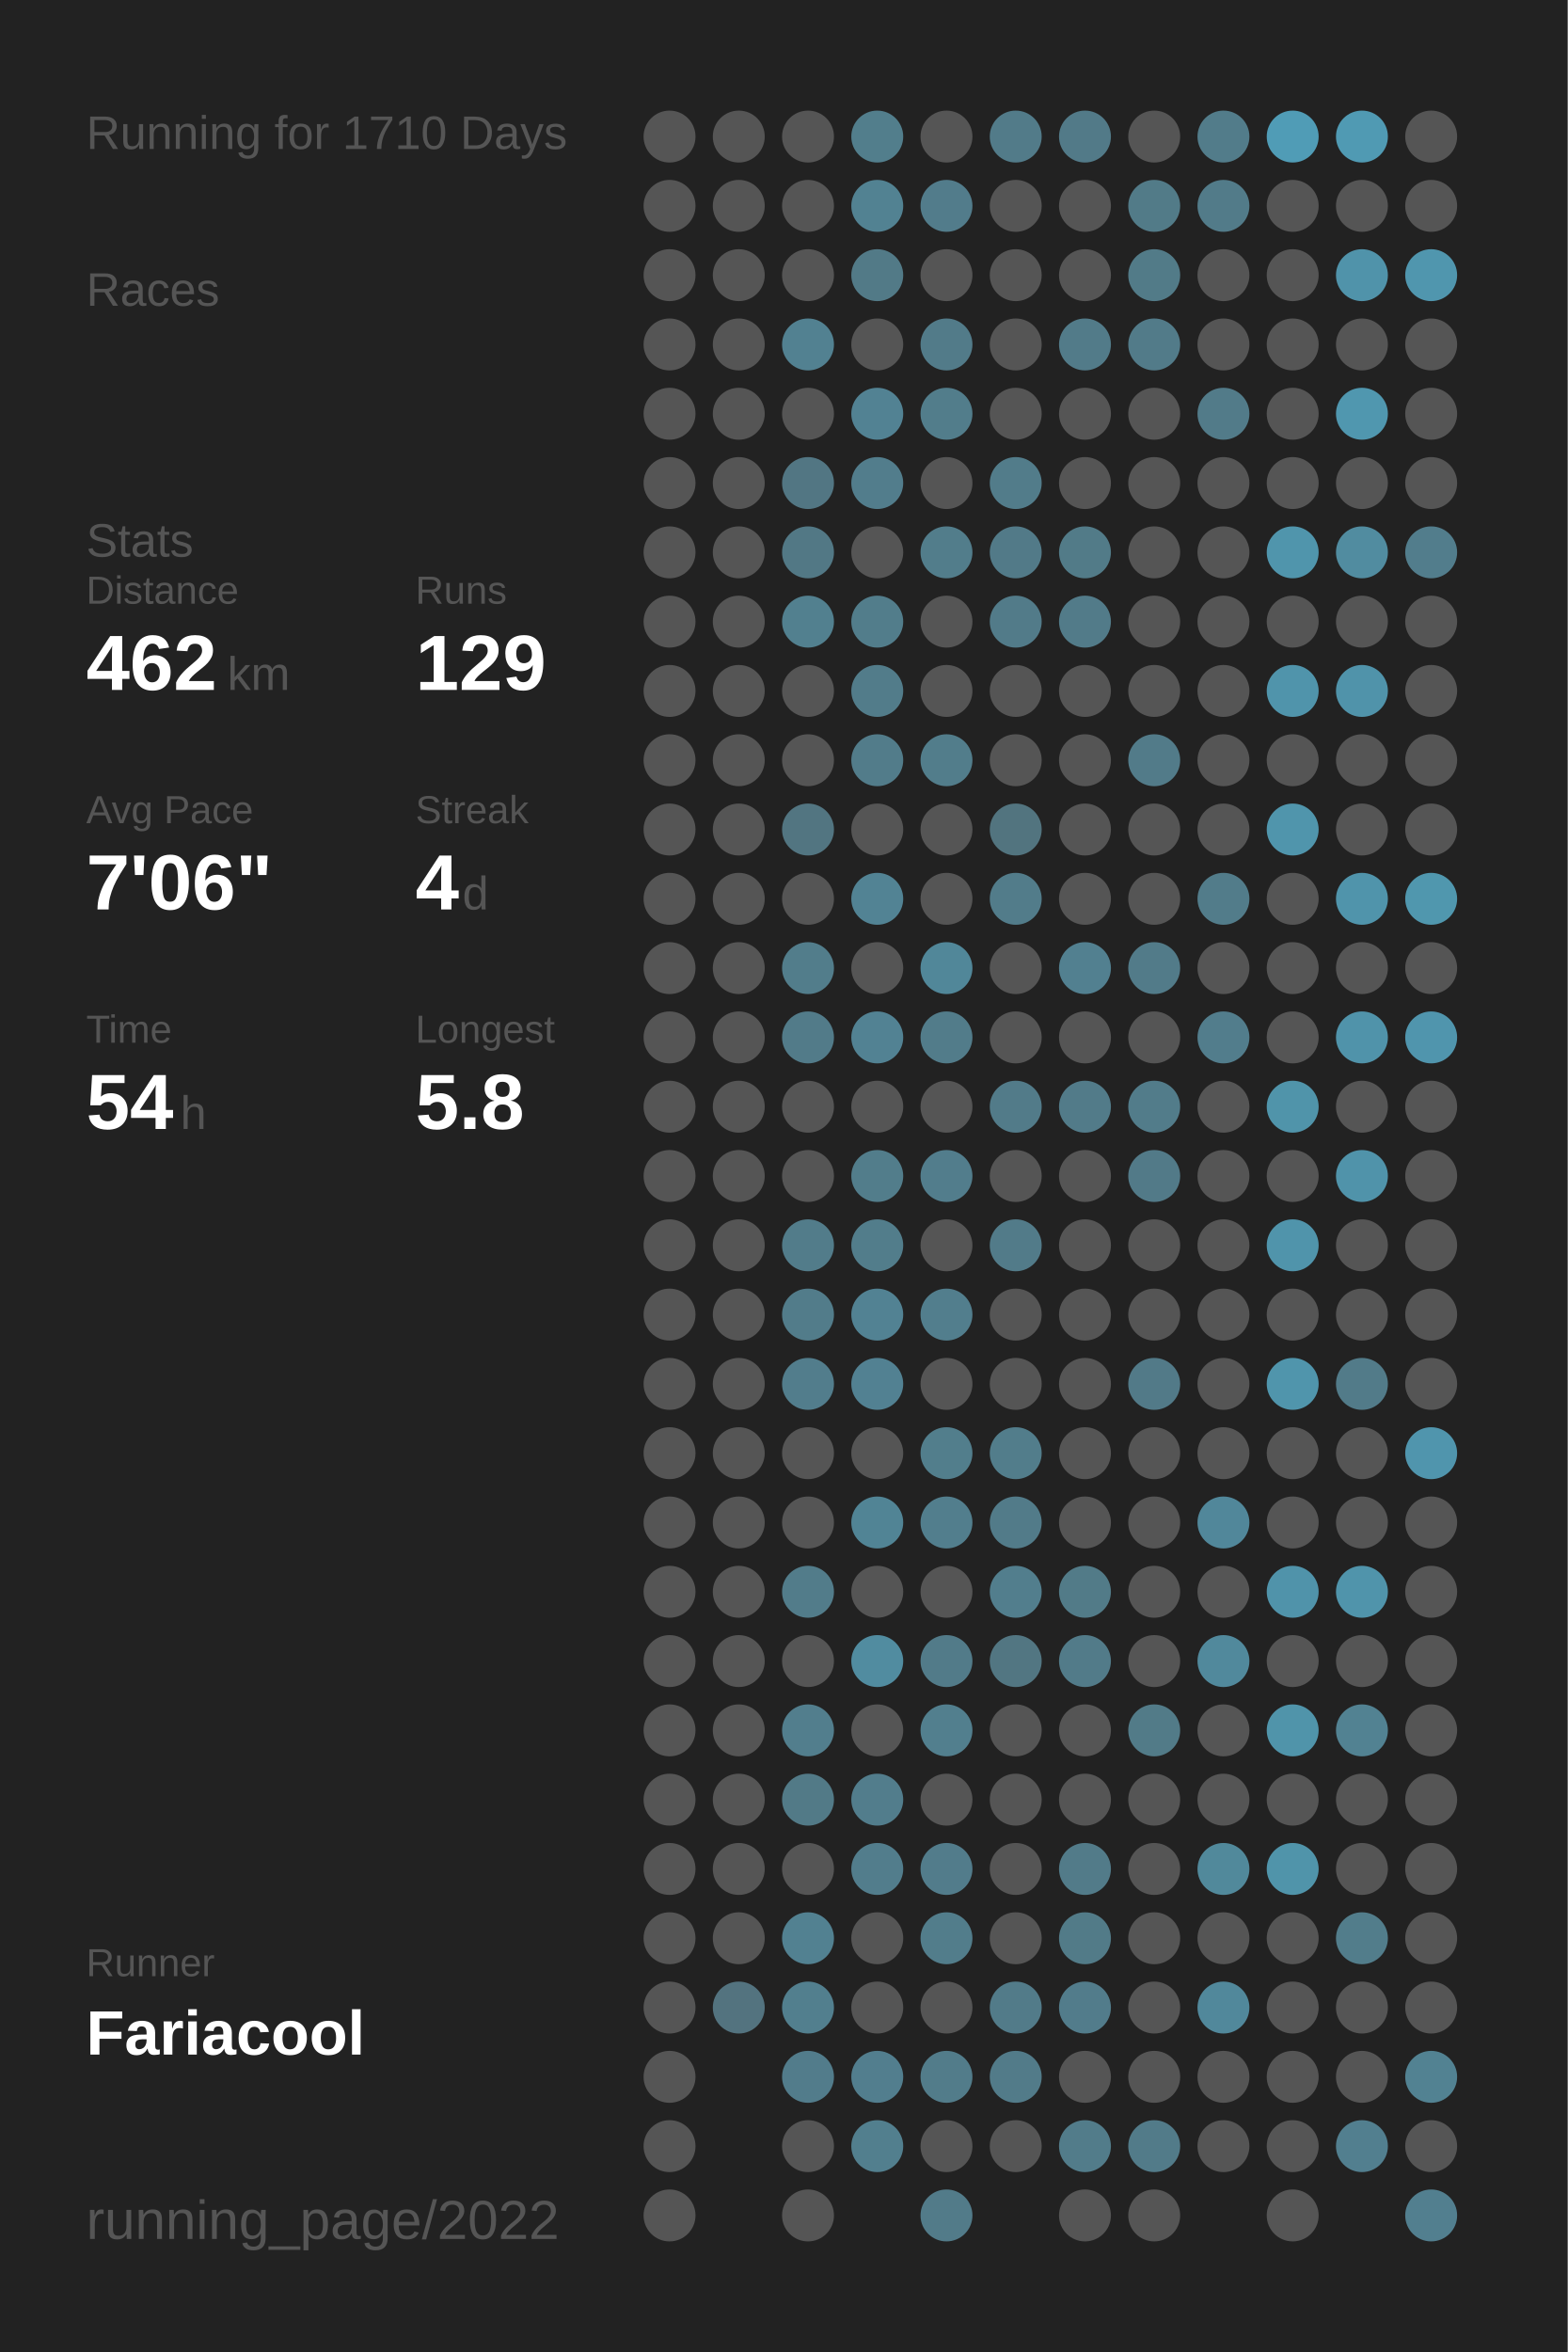
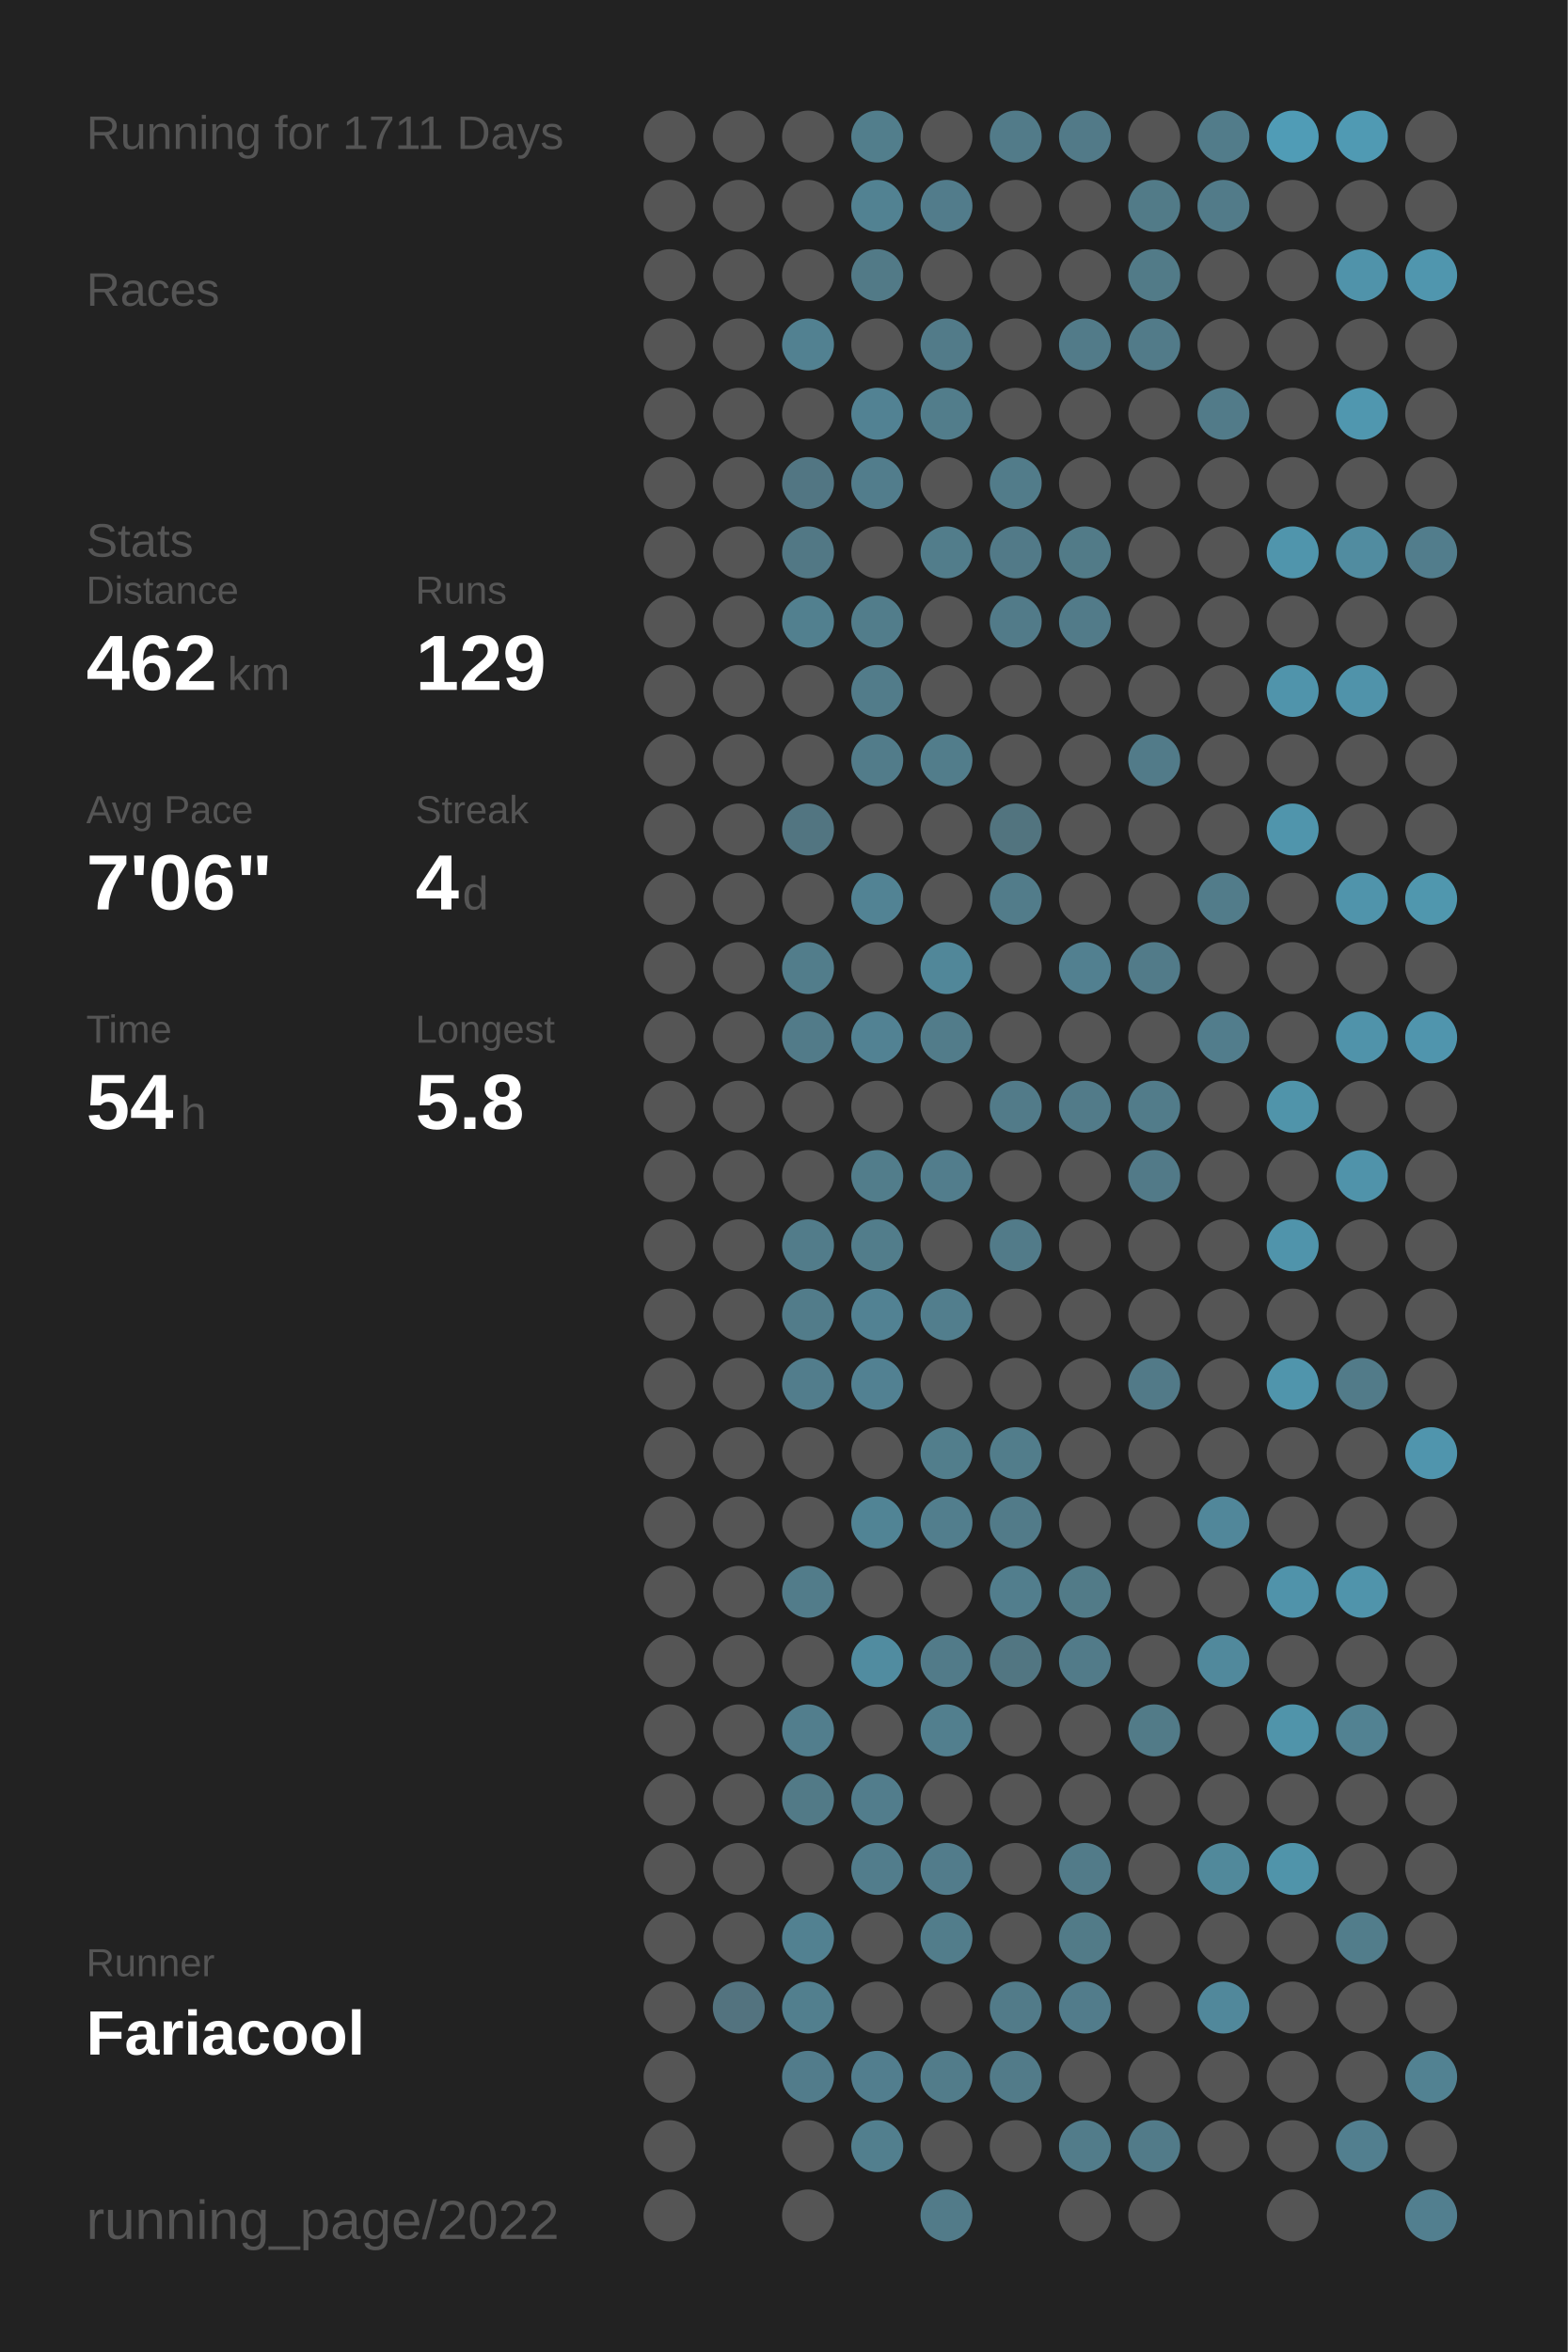
<svg xmlns="http://www.w3.org/2000/svg" baseProfile="full" height="300mm" version="1.1" viewBox="0,0,200,300" width="200mm">
  <defs />
  <rect fill="#222222" height="300" width="200" x="0" y="0" />
-   <text fill="#555555" style="font-size:6px; font-family:Arial;" x="11" y="19">Running for 1710 Days</text>
+   <text fill="#555555" style="font-size:6px; font-family:Arial;" x="11" y="19">Running for 1711 Days</text>
  <text fill="#555555" style="font-size:6px; font-family:Arial;" x="11" y="39">Races</text>
  <text fill="#555555" style="font-size:6px; font-family:Arial;" x="11" y="71">Stats</text>
  <text fill="#555555" style="font-size:5px; font-family:Arial;" x="11" y="77">Distance</text>
  <text fill="#FFFFFF" style="font-size:10px; font-family:Arial; font-weight:bold;" x="11" y="88">462</text>
  <text fill="#555555" style="font-size:6px; font-family:Arial;" x="29" y="88">km</text>
  <text fill="#555555" style="font-size:5px; font-family:Arial;" x="53" y="77">Runs</text>
  <text fill="#FFFFFF" style="font-size:10px; font-family:Arial; font-weight:bold;" x="53" y="88">129</text>
  <text fill="#555555" style="font-size:5px; font-family:Arial;" x="11" y="105">Avg Pace</text>
  <text fill="#FFFFFF" style="font-size:10px; font-family:Arial; font-weight:bold;" x="11" y="116">7'06"</text>
  <text fill="#555555" style="font-size:5px; font-family:Arial;" x="53" y="105">Streak</text>
  <text fill="#FFFFFF" style="font-size:10px; font-family:Arial; font-weight:bold;" x="53" y="116">4</text>
  <text fill="#555555" style="font-size:6px; font-family:Arial;" x="59" y="116">d</text>
  <text fill="#555555" style="font-size:5px; font-family:Arial;" x="11" y="133">Time</text>
  <text fill="#FFFFFF" style="font-size:10px; font-family:Arial; font-weight:bold;" x="11" y="144">54</text>
  <text fill="#555555" style="font-size:6px; font-family:Arial;" x="23" y="144">h</text>
  <text fill="#555555" style="font-size:5px; font-family:Arial;" x="53" y="133">Longest</text>
  <text fill="#FFFFFF" style="font-size:10px; font-family:Arial; font-weight:bold;" x="53" y="144">5.8</text>
  <text fill="#555555" style="font-size:5px; font-family:Arial;" x="11" y="252.065">Runner</text>
  <text fill="#FFFFFF" style="font-size:8px; font-family:Arial; font-weight:bold;" x="11" y="262.065">Fariacool</text>
  <text fill="#555555" style="font-size:7px; font-family:Arial;" x="11" y="285.581">running_page/2022</text>
  <circle cx="85.417" cy="17.419" fill="#555555" r="3.312" />
  <circle cx="85.417" cy="26.258" fill="#555555" r="3.312" />
  <circle cx="85.417" cy="35.097" fill="#555555" r="3.312" />
  <circle cx="85.417" cy="43.935" fill="#555555" r="3.312" />
  <circle cx="85.417" cy="52.774" fill="#555555" r="3.312" />
  <circle cx="85.417" cy="61.613" fill="#555555" r="3.312" />
  <circle cx="85.417" cy="70.452" fill="#555555" r="3.312" />
  <circle cx="85.417" cy="79.29" fill="#555555" r="3.312" />
  <circle cx="85.417" cy="88.129" fill="#555555" r="3.312" />
  <circle cx="85.417" cy="96.968" fill="#555555" r="3.312" />
  <circle cx="85.417" cy="105.806" fill="#555555" r="3.312" />
  <circle cx="85.417" cy="114.645" fill="#555555" r="3.312" />
  <circle cx="85.417" cy="123.484" fill="#555555" r="3.312" />
  <circle cx="85.417" cy="132.323" fill="#555555" r="3.312" />
  <circle cx="85.417" cy="141.161" fill="#555555" r="3.312" />
  <circle cx="85.417" cy="150" fill="#555555" r="3.312" />
  <circle cx="85.417" cy="158.839" fill="#555555" r="3.312" />
  <circle cx="85.417" cy="167.677" fill="#555555" r="3.312" />
  <circle cx="85.417" cy="176.516" fill="#555555" r="3.312" />
  <circle cx="85.417" cy="185.355" fill="#555555" r="3.312" />
  <circle cx="85.417" cy="194.194" fill="#555555" r="3.312" />
  <circle cx="85.417" cy="203.032" fill="#555555" r="3.312" />
  <circle cx="85.417" cy="211.871" fill="#555555" r="3.312" />
  <circle cx="85.417" cy="220.71" fill="#555555" r="3.312" />
  <circle cx="85.417" cy="229.548" fill="#555555" r="3.312" />
  <circle cx="85.417" cy="238.387" fill="#555555" r="3.312" />
  <circle cx="85.417" cy="247.226" fill="#555555" r="3.312" />
  <circle cx="85.417" cy="256.065" fill="#555555" r="3.312" />
  <circle cx="85.417" cy="264.903" fill="#555555" r="3.312" />
  <circle cx="85.417" cy="273.742" fill="#555555" r="3.312" />
  <circle cx="85.417" cy="282.581" fill="#555555" r="3.312" />
  <circle cx="94.25" cy="17.419" fill="#555555" r="3.312" />
  <circle cx="94.25" cy="26.258" fill="#555555" r="3.312" />
  <circle cx="94.25" cy="35.097" fill="#555555" r="3.312" />
  <circle cx="94.25" cy="43.935" fill="#555555" r="3.312" />
  <circle cx="94.25" cy="52.774" fill="#555555" r="3.312" />
  <circle cx="94.25" cy="61.613" fill="#555555" r="3.312" />
  <circle cx="94.25" cy="70.452" fill="#555555" r="3.312" />
  <circle cx="94.25" cy="79.29" fill="#555555" r="3.312" />
  <circle cx="94.25" cy="88.129" fill="#555555" r="3.312" />
  <circle cx="94.25" cy="96.968" fill="#555555" r="3.312" />
  <circle cx="94.25" cy="105.806" fill="#555555" r="3.312" />
  <circle cx="94.25" cy="114.645" fill="#555555" r="3.312" />
  <circle cx="94.25" cy="123.484" fill="#555555" r="3.312" />
  <circle cx="94.25" cy="132.323" fill="#555555" r="3.312" />
  <circle cx="94.25" cy="141.161" fill="#555555" r="3.312" />
  <circle cx="94.25" cy="150" fill="#555555" r="3.312" />
  <circle cx="94.25" cy="158.839" fill="#555555" r="3.312" />
  <circle cx="94.25" cy="167.677" fill="#555555" r="3.312" />
  <circle cx="94.25" cy="176.516" fill="#555555" r="3.312" />
  <circle cx="94.25" cy="185.355" fill="#555555" r="3.312" />
  <circle cx="94.25" cy="194.194" fill="#555555" r="3.312" />
  <circle cx="94.25" cy="203.032" fill="#555555" r="3.312" />
  <circle cx="94.25" cy="211.871" fill="#555555" r="3.312" />
  <circle cx="94.25" cy="220.71" fill="#555555" r="3.312" />
  <circle cx="94.25" cy="229.548" fill="#555555" r="3.312" />
  <circle cx="94.25" cy="238.387" fill="#555555" r="3.312" />
  <circle cx="94.25" cy="247.226" fill="#555555" r="3.312" />
  <circle cx="94.25" cy="256.065" fill="#53737f" r="3.312" />
  <circle cx="103.083" cy="17.419" fill="#555555" r="3.312" />
  <circle cx="103.083" cy="26.258" fill="#555555" r="3.312" />
  <circle cx="103.083" cy="35.097" fill="#555555" r="3.312" />
  <circle cx="103.083" cy="43.935" fill="#528191" r="3.312" />
  <circle cx="103.083" cy="52.774" fill="#555555" r="3.312" />
  <circle cx="103.083" cy="61.613" fill="#527683" r="3.312" />
  <circle cx="103.083" cy="70.452" fill="#527885" r="3.312" />
  <circle cx="103.083" cy="79.29" fill="#52808f" r="3.312" />
  <circle cx="103.083" cy="88.129" fill="#555555" r="3.312" />
  <circle cx="103.083" cy="96.968" fill="#555555" r="3.312" />
  <circle cx="103.083" cy="105.806" fill="#527581" r="3.312" />
  <circle cx="103.083" cy="114.645" fill="#555555" r="3.312" />
  <circle cx="103.083" cy="123.484" fill="#527d8b" r="3.312" />
  <circle cx="103.083" cy="132.323" fill="#527b89" r="3.312" />
  <circle cx="103.083" cy="141.161" fill="#555555" r="3.312" />
  <circle cx="103.083" cy="150" fill="#555555" r="3.312" />
  <circle cx="103.083" cy="158.839" fill="#527c8a" r="3.312" />
  <circle cx="103.083" cy="167.677" fill="#527c8a" r="3.312" />
  <circle cx="103.083" cy="176.516" fill="#527d8c" r="3.312" />
  <circle cx="103.083" cy="185.355" fill="#555555" r="3.312" />
  <circle cx="103.083" cy="194.194" fill="#555555" r="3.312" />
  <circle cx="103.083" cy="203.032" fill="#527c8a" r="3.312" />
  <circle cx="103.083" cy="211.871" fill="#555555" r="3.312" />
  <circle cx="103.083" cy="220.71" fill="#527e8d" r="3.312" />
  <circle cx="103.083" cy="229.548" fill="#527a87" r="3.312" />
  <circle cx="103.083" cy="238.387" fill="#555555" r="3.312" />
  <circle cx="103.083" cy="247.226" fill="#528191" r="3.312" />
  <circle cx="103.083" cy="256.065" fill="#527f8e" r="3.312" />
  <circle cx="103.083" cy="264.903" fill="#527c8b" r="3.312" />
  <circle cx="103.083" cy="273.742" fill="#555555" r="3.312" />
  <circle cx="103.083" cy="282.581" fill="#555555" r="3.312" />
  <circle cx="111.917" cy="17.419" fill="#527e8c" r="3.312" />
  <circle cx="111.917" cy="26.258" fill="#528292" r="3.312" />
  <circle cx="111.917" cy="35.097" fill="#527a87" r="3.312" />
  <circle cx="111.917" cy="43.935" fill="#555555" r="3.312" />
  <circle cx="111.917" cy="52.774" fill="#528293" r="3.312" />
  <circle cx="111.917" cy="61.613" fill="#527d8c" r="3.312" />
  <circle cx="111.917" cy="70.452" fill="#555555" r="3.312" />
  <circle cx="111.917" cy="79.29" fill="#527d8b" r="3.312" />
  <circle cx="111.917" cy="88.129" fill="#527c8a" r="3.312" />
  <circle cx="111.917" cy="96.968" fill="#527c8a" r="3.312" />
  <circle cx="111.917" cy="105.806" fill="#555555" r="3.312" />
  <circle cx="111.917" cy="114.645" fill="#528394" r="3.312" />
  <circle cx="111.917" cy="123.484" fill="#555555" r="3.312" />
  <circle cx="111.917" cy="132.323" fill="#528293" r="3.312" />
  <circle cx="111.917" cy="141.161" fill="#555555" r="3.312" />
  <circle cx="111.917" cy="150" fill="#527d8b" r="3.312" />
  <circle cx="111.917" cy="158.839" fill="#527d8b" r="3.312" />
  <circle cx="111.917" cy="167.677" fill="#528293" r="3.312" />
  <circle cx="111.917" cy="176.516" fill="#528192" r="3.312" />
  <circle cx="111.917" cy="185.355" fill="#555555" r="3.312" />
  <circle cx="111.917" cy="194.194" fill="#518495" r="3.312" />
  <circle cx="111.917" cy="203.032" fill="#555555" r="3.312" />
  <circle cx="111.917" cy="211.871" fill="#518ca0" r="3.312" />
  <circle cx="111.917" cy="220.71" fill="#555555" r="3.312" />
  <circle cx="111.917" cy="229.548" fill="#527d8c" r="3.312" />
  <circle cx="111.917" cy="238.387" fill="#527d8c" r="3.312" />
  <circle cx="111.917" cy="247.226" fill="#555555" r="3.312" />
  <circle cx="111.917" cy="256.065" fill="#555555" r="3.312" />
  <circle cx="111.917" cy="264.903" fill="#527e8e" r="3.312" />
  <circle cx="111.917" cy="273.742" fill="#527f8e" r="3.312" />
  <circle cx="120.75" cy="17.419" fill="#555555" r="3.312" />
  <circle cx="120.75" cy="26.258" fill="#527c8b" r="3.312" />
  <circle cx="120.75" cy="35.097" fill="#555555" r="3.312" />
  <circle cx="120.75" cy="43.935" fill="#527b89" r="3.312" />
  <circle cx="120.75" cy="52.774" fill="#527d8b" r="3.312" />
  <circle cx="120.75" cy="61.613" fill="#555555" r="3.312" />
  <circle cx="120.75" cy="70.452" fill="#527d8b" r="3.312" />
  <circle cx="120.75" cy="79.29" fill="#555555" r="3.312" />
  <circle cx="120.75" cy="88.129" fill="#555555" r="3.312" />
  <circle cx="120.75" cy="96.968" fill="#527d8b" r="3.312" />
  <circle cx="120.75" cy="105.806" fill="#555555" r="3.312" />
  <circle cx="120.75" cy="114.645" fill="#555555" r="3.312" />
  <circle cx="120.75" cy="123.484" fill="#518799" r="3.312" />
  <circle cx="120.75" cy="132.323" fill="#527c8a" r="3.312" />
  <circle cx="120.75" cy="141.161" fill="#555555" r="3.312" />
  <circle cx="120.75" cy="150" fill="#527d8c" r="3.312" />
  <circle cx="120.75" cy="158.839" fill="#555555" r="3.312" />
  <circle cx="120.75" cy="167.677" fill="#527e8d" r="3.312" />
  <circle cx="120.75" cy="176.516" fill="#555555" r="3.312" />
  <circle cx="120.75" cy="185.355" fill="#527e8c" r="3.312" />
  <circle cx="120.75" cy="194.194" fill="#527e8d" r="3.312" />
  <circle cx="120.75" cy="203.032" fill="#555555" r="3.312" />
  <circle cx="120.75" cy="211.871" fill="#527b89" r="3.312" />
  <circle cx="120.75" cy="220.71" fill="#527f8e" r="3.312" />
  <circle cx="120.75" cy="229.548" fill="#555555" r="3.312" />
  <circle cx="120.75" cy="238.387" fill="#527c8b" r="3.312" />
  <circle cx="120.75" cy="247.226" fill="#527d8b" r="3.312" />
  <circle cx="120.75" cy="256.065" fill="#555555" r="3.312" />
  <circle cx="120.75" cy="264.903" fill="#527c8a" r="3.312" />
  <circle cx="120.75" cy="273.742" fill="#555555" r="3.312" />
  <circle cx="120.75" cy="282.581" fill="#527b89" r="3.312" />
  <circle cx="129.583" cy="17.419" fill="#527b89" r="3.312" />
  <circle cx="129.583" cy="26.258" fill="#555555" r="3.312" />
  <circle cx="129.583" cy="35.097" fill="#555555" r="3.312" />
  <circle cx="129.583" cy="43.935" fill="#555555" r="3.312" />
  <circle cx="129.583" cy="52.774" fill="#555555" r="3.312" />
  <circle cx="129.583" cy="61.613" fill="#527c8a" r="3.312" />
  <circle cx="129.583" cy="70.452" fill="#527a88" r="3.312" />
  <circle cx="129.583" cy="79.29" fill="#527b89" r="3.312" />
  <circle cx="129.583" cy="88.129" fill="#555555" r="3.312" />
  <circle cx="129.583" cy="96.968" fill="#555555" r="3.312" />
  <circle cx="129.583" cy="105.806" fill="#52747f" r="3.312" />
  <circle cx="129.583" cy="114.645" fill="#527c8a" r="3.312" />
  <circle cx="129.583" cy="123.484" fill="#555555" r="3.312" />
  <circle cx="129.583" cy="132.323" fill="#555555" r="3.312" />
  <circle cx="129.583" cy="141.161" fill="#527b89" r="3.312" />
  <circle cx="129.583" cy="150" fill="#555555" r="3.312" />
  <circle cx="129.583" cy="158.839" fill="#527b89" r="3.312" />
  <circle cx="129.583" cy="167.677" fill="#555555" r="3.312" />
  <circle cx="129.583" cy="176.516" fill="#555555" r="3.312" />
  <circle cx="129.583" cy="185.355" fill="#527d8b" r="3.312" />
  <circle cx="129.583" cy="194.194" fill="#527b89" r="3.312" />
  <circle cx="129.583" cy="203.032" fill="#527e8d" r="3.312" />
  <circle cx="129.583" cy="211.871" fill="#527682" r="3.312" />
  <circle cx="129.583" cy="220.71" fill="#555555" r="3.312" />
  <circle cx="129.583" cy="229.548" fill="#555555" r="3.312" />
  <circle cx="129.583" cy="238.387" fill="#555555" r="3.312" />
  <circle cx="129.583" cy="247.226" fill="#555555" r="3.312" />
  <circle cx="129.583" cy="256.065" fill="#527b89" r="3.312" />
  <circle cx="129.583" cy="264.903" fill="#527b89" r="3.312" />
  <circle cx="129.583" cy="273.742" fill="#555555" r="3.312" />
  <circle cx="138.417" cy="17.419" fill="#527a88" r="3.312" />
  <circle cx="138.417" cy="26.258" fill="#555555" r="3.312" />
  <circle cx="138.417" cy="35.097" fill="#555555" r="3.312" />
  <circle cx="138.417" cy="43.935" fill="#527b89" r="3.312" />
  <circle cx="138.417" cy="52.774" fill="#555555" r="3.312" />
  <circle cx="138.417" cy="61.613" fill="#555555" r="3.312" />
  <circle cx="138.417" cy="70.452" fill="#527b88" r="3.312" />
  <circle cx="138.417" cy="79.29" fill="#527b89" r="3.312" />
  <circle cx="138.417" cy="88.129" fill="#555555" r="3.312" />
  <circle cx="138.417" cy="96.968" fill="#555555" r="3.312" />
  <circle cx="138.417" cy="105.806" fill="#555555" r="3.312" />
  <circle cx="138.417" cy="114.645" fill="#555555" r="3.312" />
  <circle cx="138.417" cy="123.484" fill="#528090" r="3.312" />
  <circle cx="138.417" cy="132.323" fill="#555555" r="3.312" />
  <circle cx="138.417" cy="141.161" fill="#527b89" r="3.312" />
  <circle cx="138.417" cy="150" fill="#555555" r="3.312" />
  <circle cx="138.417" cy="158.839" fill="#555555" r="3.312" />
  <circle cx="138.417" cy="167.677" fill="#555555" r="3.312" />
  <circle cx="138.417" cy="176.516" fill="#555555" r="3.312" />
  <circle cx="138.417" cy="185.355" fill="#555555" r="3.312" />
  <circle cx="138.417" cy="194.194" fill="#555555" r="3.312" />
  <circle cx="138.417" cy="203.032" fill="#527b88" r="3.312" />
  <circle cx="138.417" cy="211.871" fill="#527b89" r="3.312" />
  <circle cx="138.417" cy="220.71" fill="#555555" r="3.312" />
  <circle cx="138.417" cy="229.548" fill="#555555" r="3.312" />
  <circle cx="138.417" cy="238.387" fill="#527b89" r="3.312" />
  <circle cx="138.417" cy="247.226" fill="#527b88" r="3.312" />
  <circle cx="138.417" cy="256.065" fill="#527c8b" r="3.312" />
  <circle cx="138.417" cy="264.903" fill="#555555" r="3.312" />
  <circle cx="138.417" cy="273.742" fill="#527c8a" r="3.312" />
  <circle cx="138.417" cy="282.581" fill="#555555" r="3.312" />
  <circle cx="147.25" cy="17.419" fill="#555555" r="3.312" />
  <circle cx="147.25" cy="26.258" fill="#527b88" r="3.312" />
  <circle cx="147.25" cy="35.097" fill="#527b88" r="3.312" />
  <circle cx="147.25" cy="43.935" fill="#527b89" r="3.312" />
  <circle cx="147.25" cy="52.774" fill="#555555" r="3.312" />
  <circle cx="147.25" cy="61.613" fill="#555555" r="3.312" />
  <circle cx="147.25" cy="70.452" fill="#555555" r="3.312" />
  <circle cx="147.25" cy="79.29" fill="#555555" r="3.312" />
  <circle cx="147.25" cy="88.129" fill="#555555" r="3.312" />
  <circle cx="147.25" cy="96.968" fill="#527b89" r="3.312" />
  <circle cx="147.25" cy="105.806" fill="#555555" r="3.312" />
  <circle cx="147.25" cy="114.645" fill="#555555" r="3.312" />
  <circle cx="147.25" cy="123.484" fill="#527b89" r="3.312" />
  <circle cx="147.25" cy="132.323" fill="#555555" r="3.312" />
  <circle cx="147.25" cy="141.161" fill="#527c8a" r="3.312" />
  <circle cx="147.25" cy="150" fill="#527a88" r="3.312" />
  <circle cx="147.25" cy="158.839" fill="#555555" r="3.312" />
  <circle cx="147.25" cy="167.677" fill="#555555" r="3.312" />
  <circle cx="147.25" cy="176.516" fill="#527a88" r="3.312" />
  <circle cx="147.25" cy="185.355" fill="#555555" r="3.312" />
  <circle cx="147.25" cy="194.194" fill="#555555" r="3.312" />
  <circle cx="147.25" cy="203.032" fill="#555555" r="3.312" />
  <circle cx="147.25" cy="211.871" fill="#555555" r="3.312" />
  <circle cx="147.25" cy="220.71" fill="#527b88" r="3.312" />
  <circle cx="147.25" cy="229.548" fill="#555555" r="3.312" />
  <circle cx="147.25" cy="238.387" fill="#555555" r="3.312" />
  <circle cx="147.25" cy="247.226" fill="#555555" r="3.312" />
  <circle cx="147.25" cy="256.065" fill="#555555" r="3.312" />
  <circle cx="147.25" cy="264.903" fill="#555555" r="3.312" />
  <circle cx="147.25" cy="273.742" fill="#527b89" r="3.312" />
  <circle cx="147.25" cy="282.581" fill="#555555" r="3.312" />
  <circle cx="156.083" cy="17.419" fill="#527c8a" r="3.312" />
  <circle cx="156.083" cy="26.258" fill="#527b89" r="3.312" />
  <circle cx="156.083" cy="35.097" fill="#555555" r="3.312" />
  <circle cx="156.083" cy="43.935" fill="#555555" r="3.312" />
  <circle cx="156.083" cy="52.774" fill="#527b89" r="3.312" />
  <circle cx="156.083" cy="61.613" fill="#555555" r="3.312" />
  <circle cx="156.083" cy="70.452" fill="#555555" r="3.312" />
  <circle cx="156.083" cy="79.29" fill="#555555" r="3.312" />
  <circle cx="156.083" cy="88.129" fill="#555555" r="3.312" />
  <circle cx="156.083" cy="96.968" fill="#555555" r="3.312" />
  <circle cx="156.083" cy="105.806" fill="#555555" r="3.312" />
  <circle cx="156.083" cy="114.645" fill="#527c8a" r="3.312" />
  <circle cx="156.083" cy="123.484" fill="#555555" r="3.312" />
  <circle cx="156.083" cy="132.323" fill="#527d8c" r="3.312" />
  <circle cx="156.083" cy="141.161" fill="#555555" r="3.312" />
  <circle cx="156.083" cy="150" fill="#555555" r="3.312" />
  <circle cx="156.083" cy="158.839" fill="#555555" r="3.312" />
  <circle cx="156.083" cy="167.677" fill="#555555" r="3.312" />
  <circle cx="156.083" cy="176.516" fill="#555555" r="3.312" />
  <circle cx="156.083" cy="185.355" fill="#555555" r="3.312" />
  <circle cx="156.083" cy="194.194" fill="#51879a" r="3.312" />
  <circle cx="156.083" cy="203.032" fill="#555555" r="3.312" />
  <circle cx="156.083" cy="211.871" fill="#51899c" r="3.312" />
  <circle cx="156.083" cy="220.71" fill="#555555" r="3.312" />
  <circle cx="156.083" cy="229.548" fill="#555555" r="3.312" />
  <circle cx="156.083" cy="238.387" fill="#51899b" r="3.312" />
  <circle cx="156.083" cy="247.226" fill="#555555" r="3.312" />
  <circle cx="156.083" cy="256.065" fill="#51889b" r="3.312" />
  <circle cx="156.083" cy="264.903" fill="#555555" r="3.312" />
  <circle cx="156.083" cy="273.742" fill="#555555" r="3.312" />
  <circle cx="164.917" cy="17.419" fill="#509cb6" r="3.312" />
  <circle cx="164.917" cy="26.258" fill="#555555" r="3.312" />
  <circle cx="164.917" cy="35.097" fill="#555555" r="3.312" />
  <circle cx="164.917" cy="43.935" fill="#555555" r="3.312" />
  <circle cx="164.917" cy="52.774" fill="#555555" r="3.312" />
  <circle cx="164.917" cy="61.613" fill="#555555" r="3.312" />
  <circle cx="164.917" cy="70.452" fill="#5095ac" r="3.312" />
  <circle cx="164.917" cy="79.29" fill="#555555" r="3.312" />
  <circle cx="164.917" cy="88.129" fill="#5094ab" r="3.312" />
  <circle cx="164.917" cy="96.968" fill="#555555" r="3.312" />
  <circle cx="164.917" cy="105.806" fill="#5095ac" r="3.312" />
  <circle cx="164.917" cy="114.645" fill="#555555" r="3.312" />
  <circle cx="164.917" cy="123.484" fill="#555555" r="3.312" />
  <circle cx="164.917" cy="132.323" fill="#555555" r="3.312" />
  <circle cx="164.917" cy="141.161" fill="#5094aa" r="3.312" />
  <circle cx="164.917" cy="150" fill="#555555" r="3.312" />
  <circle cx="164.917" cy="158.839" fill="#5094ab" r="3.312" />
  <circle cx="164.917" cy="167.677" fill="#555555" r="3.312" />
  <circle cx="164.917" cy="176.516" fill="#5095ac" r="3.312" />
  <circle cx="164.917" cy="185.355" fill="#555555" r="3.312" />
  <circle cx="164.917" cy="194.194" fill="#555555" r="3.312" />
  <circle cx="164.917" cy="203.032" fill="#5093aa" r="3.312" />
  <circle cx="164.917" cy="211.871" fill="#555555" r="3.312" />
  <circle cx="164.917" cy="220.71" fill="#5094aa" r="3.312" />
  <circle cx="164.917" cy="229.548" fill="#555555" r="3.312" />
  <circle cx="164.917" cy="238.387" fill="#5094aa" r="3.312" />
  <circle cx="164.917" cy="247.226" fill="#555555" r="3.312" />
  <circle cx="164.917" cy="256.065" fill="#555555" r="3.312" />
  <circle cx="164.917" cy="264.903" fill="#555555" r="3.312" />
  <circle cx="164.917" cy="273.742" fill="#555555" r="3.312" />
  <circle cx="164.917" cy="282.581" fill="#555555" r="3.312" />
  <circle cx="173.75" cy="17.419" fill="#509ab3" r="3.312" />
  <circle cx="173.75" cy="26.258" fill="#555555" r="3.312" />
  <circle cx="173.75" cy="35.097" fill="#5093aa" r="3.312" />
  <circle cx="173.75" cy="43.935" fill="#555555" r="3.312" />
  <circle cx="173.75" cy="52.774" fill="#5097af" r="3.312" />
  <circle cx="173.75" cy="61.613" fill="#555555" r="3.312" />
  <circle cx="173.75" cy="70.452" fill="#518ca0" r="3.312" />
  <circle cx="173.75" cy="79.29" fill="#555555" r="3.312" />
  <circle cx="173.75" cy="88.129" fill="#5093aa" r="3.312" />
  <circle cx="173.75" cy="96.968" fill="#555555" r="3.312" />
  <circle cx="173.75" cy="105.806" fill="#555555" r="3.312" />
  <circle cx="173.75" cy="114.645" fill="#5094ab" r="3.312" />
  <circle cx="173.75" cy="123.484" fill="#555555" r="3.312" />
  <circle cx="173.75" cy="132.323" fill="#5093aa" r="3.312" />
  <circle cx="173.75" cy="141.161" fill="#555555" r="3.312" />
  <circle cx="173.75" cy="150" fill="#5093aa" r="3.312" />
  <circle cx="173.75" cy="158.839" fill="#555555" r="3.312" />
  <circle cx="173.75" cy="167.677" fill="#555555" r="3.312" />
  <circle cx="173.75" cy="176.516" fill="#527b89" r="3.312" />
  <circle cx="173.75" cy="185.355" fill="#555555" r="3.312" />
  <circle cx="173.75" cy="194.194" fill="#555555" r="3.312" />
  <circle cx="173.75" cy="203.032" fill="#5094ab" r="3.312" />
  <circle cx="173.75" cy="211.871" fill="#555555" r="3.312" />
  <circle cx="173.75" cy="220.71" fill="#528292" r="3.312" />
  <circle cx="173.75" cy="229.548" fill="#555555" r="3.312" />
  <circle cx="173.75" cy="238.387" fill="#555555" r="3.312" />
  <circle cx="173.75" cy="247.226" fill="#527d8b" r="3.312" />
  <circle cx="173.75" cy="256.065" fill="#555555" r="3.312" />
  <circle cx="173.75" cy="264.903" fill="#555555" r="3.312" />
  <circle cx="173.75" cy="273.742" fill="#527f8f" r="3.312" />
  <circle cx="182.583" cy="17.419" fill="#555555" r="3.312" />
  <circle cx="182.583" cy="26.258" fill="#555555" r="3.312" />
  <circle cx="182.583" cy="35.097" fill="#5096ae" r="3.312" />
  <circle cx="182.583" cy="43.935" fill="#555555" r="3.312" />
  <circle cx="182.583" cy="52.774" fill="#555555" r="3.312" />
  <circle cx="182.583" cy="61.613" fill="#555555" r="3.312" />
  <circle cx="182.583" cy="70.452" fill="#527d8c" r="3.312" />
  <circle cx="182.583" cy="79.29" fill="#555555" r="3.312" />
  <circle cx="182.583" cy="88.129" fill="#555555" r="3.312" />
  <circle cx="182.583" cy="96.968" fill="#555555" r="3.312" />
  <circle cx="182.583" cy="105.806" fill="#555555" r="3.312" />
  <circle cx="182.583" cy="114.645" fill="#5097ae" r="3.312" />
  <circle cx="182.583" cy="123.484" fill="#555555" r="3.312" />
  <circle cx="182.583" cy="132.323" fill="#5095ad" r="3.312" />
  <circle cx="182.583" cy="141.161" fill="#555555" r="3.312" />
  <circle cx="182.583" cy="150" fill="#555555" r="3.312" />
  <circle cx="182.583" cy="158.839" fill="#555555" r="3.312" />
  <circle cx="182.583" cy="167.677" fill="#555555" r="3.312" />
  <circle cx="182.583" cy="176.516" fill="#555555" r="3.312" />
  <circle cx="182.583" cy="185.355" fill="#5095ad" r="3.312" />
  <circle cx="182.583" cy="194.194" fill="#555555" r="3.312" />
  <circle cx="182.583" cy="203.032" fill="#555555" r="3.312" />
  <circle cx="182.583" cy="211.871" fill="#555555" r="3.312" />
  <circle cx="182.583" cy="220.71" fill="#555555" r="3.312" />
  <circle cx="182.583" cy="229.548" fill="#555555" r="3.312" />
  <circle cx="182.583" cy="238.387" fill="#555555" r="3.312" />
  <circle cx="182.583" cy="247.226" fill="#555555" r="3.312" />
  <circle cx="182.583" cy="256.065" fill="#555555" r="3.312" />
  <circle cx="182.583" cy="264.903" fill="#528292" r="3.312" />
  <circle cx="182.583" cy="273.742" fill="#555555" r="3.312" />
  <circle cx="182.583" cy="282.581" fill="#527f8f" r="3.312" />
</svg>
